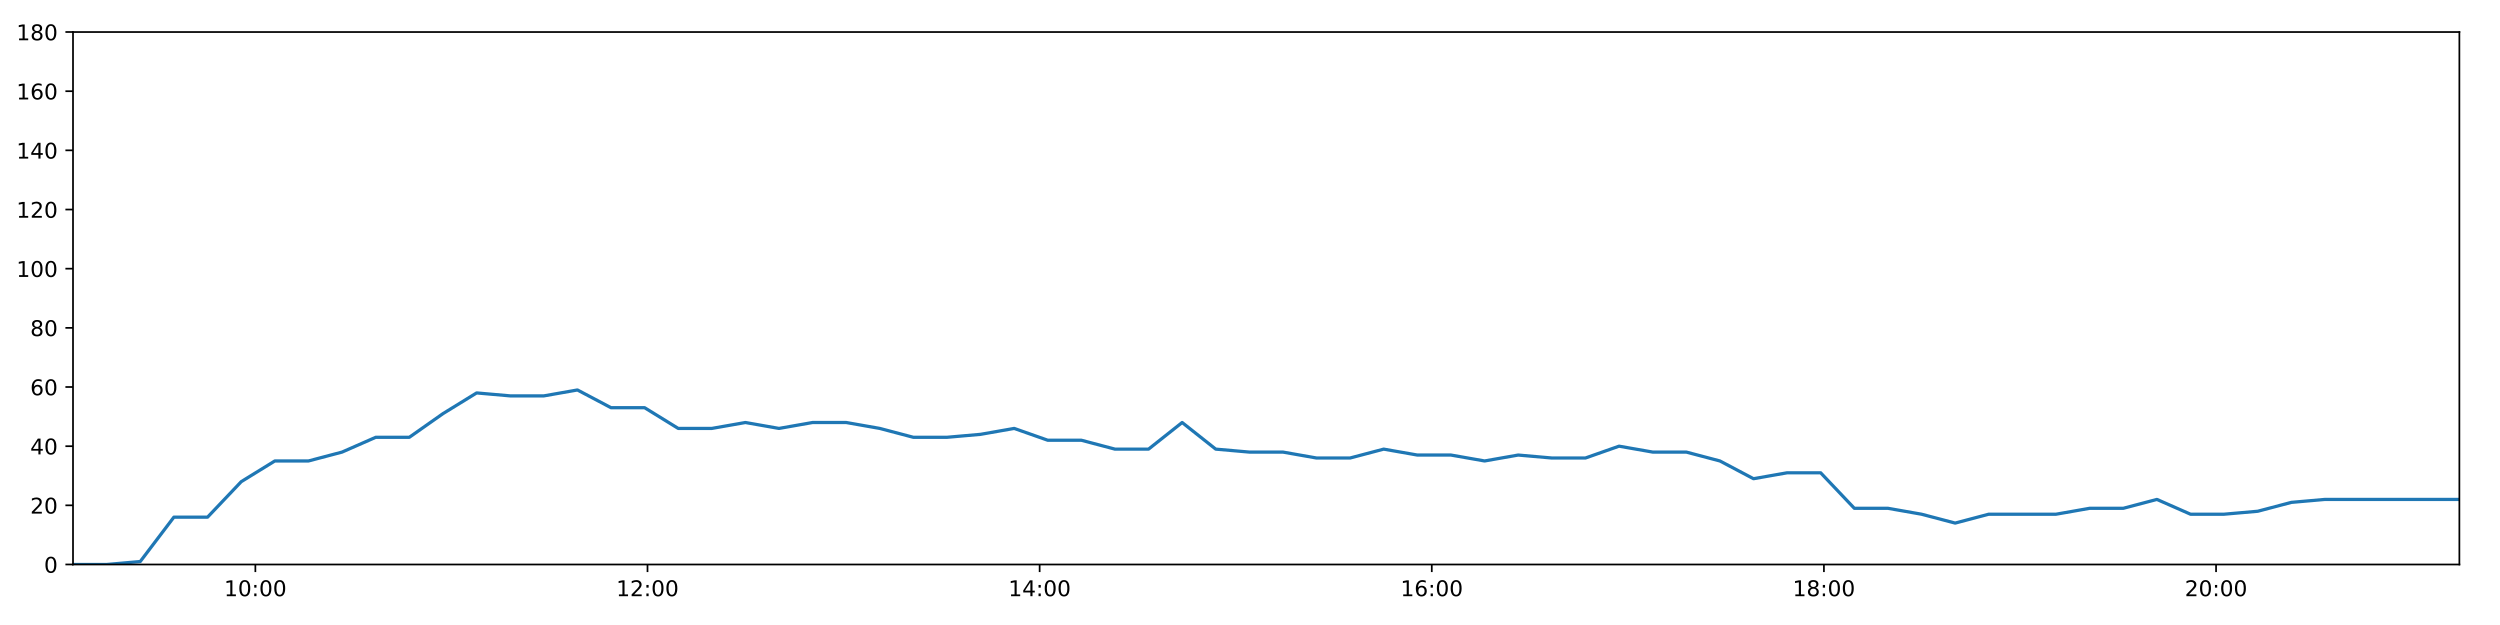
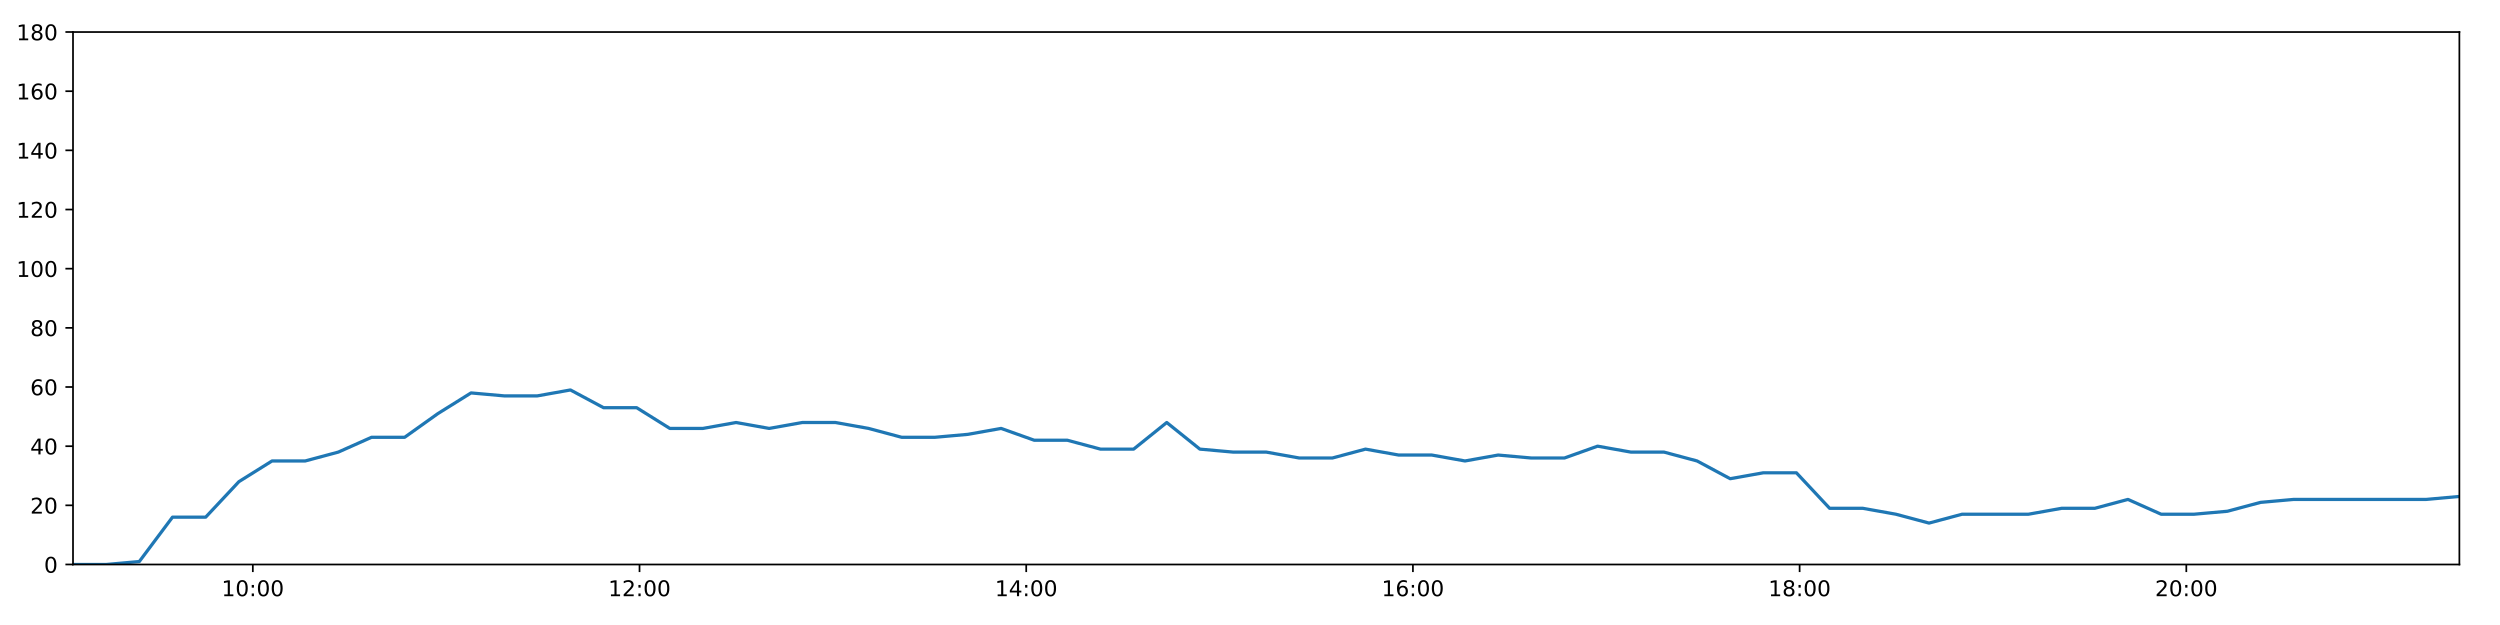
<svg xmlns="http://www.w3.org/2000/svg" xmlns:xlink="http://www.w3.org/1999/xlink" height="288pt" version="1.1" viewBox="0 0 1152 288" width="1152pt">
  <defs>
    <style type="text/css">
*{stroke-linecap:butt;stroke-linejoin:round;}
  </style>
  </defs>
  <g id="figure_1">
    <g id="patch_1">
      <path d="M 0 288  L 1152 288  L 1152 0  L 0 0  z " style="fill:#ffffff;" />
    </g>
    <g id="axes_1">
      <g id="patch_2">
        <path d="M 33.64 260.12  L 1133.28 260.12  L 1133.28 14.76  L 33.64 14.76  z " style="fill:#ffffff;" />
      </g>
      <g id="matplotlib.axis_1">
        <g id="xtick_1">
          <g id="line2d_1">
            <defs>
-               <path d="M 0 0  L 0 3.5  " id="me85f56299f" style="stroke:#000000;stroke-width:0.8;" />
-             </defs>
-             <g>
-               <use style="stroke:#000000;stroke-width:0.8;" x="117.67" xlink:href="#me85f56299f" y="260.12" />
+               <path d="M 0 0  L 0 3.5  " id="mfb9b330436" style="stroke:#000000;stroke-width:0.8;" />
+             </defs>
+             <g>
+               <use style="stroke:#000000;stroke-width:0.8;" x="116.504" xlink:href="#mfb9b330436" y="260.12" />
            </g>
          </g>
          <g id="text_1">
            <defs>
              <path d="M 12.406 8.297  L 28.516 8.297  L 28.516 63.922  L 10.984 60.406  L 10.984 69.391  L 28.422 72.906  L 38.281 72.906  L 38.281 8.297  L 54.391 8.297  L 54.391 0  L 12.406 0  z " id="DejaVuSans-49" />
              <path d="M 31.781 66.406  Q 24.172 66.406 20.328 58.906  Q 16.5 51.422 16.5 36.375  Q 16.5 21.391 20.328 13.891  Q 24.172 6.391 31.781 6.391  Q 39.453 6.391 43.281 13.891  Q 47.125 21.391 47.125 36.375  Q 47.125 51.422 43.281 58.906  Q 39.453 66.406 31.781 66.406  z M 31.781 74.219  Q 44.047 74.219 50.516 64.516  Q 56.984 54.828 56.984 36.375  Q 56.984 17.969 50.516 8.266  Q 44.047 -1.422 31.781 -1.422  Q 19.531 -1.422 13.062 8.266  Q 6.594 17.969 6.594 36.375  Q 6.594 54.828 13.062 64.516  Q 19.531 74.219 31.781 74.219  z " id="DejaVuSans-48" />
              <path d="M 11.719 12.406  L 22.016 12.406  L 22.016 0  L 11.719 0  z M 11.719 51.703  L 22.016 51.703  L 22.016 39.312  L 11.719 39.312  z " id="DejaVuSans-58" />
            </defs>
-             <g transform="translate(103.2606 274.7184)scale(0.1 -0.1)">
+             <g transform="translate(102.0941 274.7184)scale(0.1 -0.1)">
              <use xlink:href="#DejaVuSans-49" />
              <use x="63.623" xlink:href="#DejaVuSans-48" />
              <use x="127.246" xlink:href="#DejaVuSans-58" />
              <use x="160.938" xlink:href="#DejaVuSans-48" />
              <use x="224.561" xlink:href="#DejaVuSans-48" />
            </g>
          </g>
        </g>
        <g id="xtick_2">
          <g id="line2d_2">
            <g>
-               <use style="stroke:#000000;stroke-width:0.8;" x="298.368" xlink:href="#me85f56299f" y="260.12" />
+               <use style="stroke:#000000;stroke-width:0.8;" x="294.693" xlink:href="#mfb9b330436" y="260.12" />
            </g>
          </g>
          <g id="text_2">
            <defs>
              <path d="M 19.188 8.297  L 53.609 8.297  L 53.609 0  L 7.328 0  L 7.328 8.297  Q 12.938 14.109 22.625 23.891  Q 32.328 33.688 34.812 36.531  Q 39.547 41.844 41.422 45.531  Q 43.312 49.219 43.312 52.781  Q 43.312 58.594 39.234 62.25  Q 35.156 65.922 28.609 65.922  Q 23.969 65.922 18.812 64.312  Q 13.672 62.703 7.812 59.422  L 7.812 69.391  Q 13.766 71.781 18.938 73  Q 24.125 74.219 28.422 74.219  Q 39.75 74.219 46.484 68.547  Q 53.219 62.891 53.219 53.422  Q 53.219 48.922 51.531 44.891  Q 49.859 40.875 45.406 35.406  Q 44.188 33.984 37.641 27.219  Q 31.109 20.453 19.188 8.297  z " id="DejaVuSans-50" />
            </defs>
-             <g transform="translate(283.9589 274.7184)scale(0.1 -0.1)">
+             <g transform="translate(280.2841 274.7184)scale(0.1 -0.1)">
              <use xlink:href="#DejaVuSans-49" />
              <use x="63.623" xlink:href="#DejaVuSans-50" />
              <use x="127.246" xlink:href="#DejaVuSans-58" />
              <use x="160.938" xlink:href="#DejaVuSans-48" />
              <use x="224.561" xlink:href="#DejaVuSans-48" />
            </g>
          </g>
        </g>
        <g id="xtick_3">
          <g id="line2d_3">
            <g>
-               <use style="stroke:#000000;stroke-width:0.8;" x="479.067" xlink:href="#me85f56299f" y="260.12" />
+               <use style="stroke:#000000;stroke-width:0.8;" x="472.883" xlink:href="#mfb9b330436" y="260.12" />
            </g>
          </g>
          <g id="text_3">
            <defs>
              <path d="M 37.797 64.312  L 12.891 25.391  L 37.797 25.391  z M 35.203 72.906  L 47.609 72.906  L 47.609 25.391  L 58.016 25.391  L 58.016 17.188  L 47.609 17.188  L 47.609 0  L 37.797 0  L 37.797 17.188  L 4.891 17.188  L 4.891 26.703  z " id="DejaVuSans-52" />
            </defs>
-             <g transform="translate(464.6572 274.7184)scale(0.1 -0.1)">
+             <g transform="translate(458.4741 274.7184)scale(0.1 -0.1)">
              <use xlink:href="#DejaVuSans-49" />
              <use x="63.623" xlink:href="#DejaVuSans-52" />
              <use x="127.246" xlink:href="#DejaVuSans-58" />
              <use x="160.938" xlink:href="#DejaVuSans-48" />
              <use x="224.561" xlink:href="#DejaVuSans-48" />
            </g>
          </g>
        </g>
        <g id="xtick_4">
          <g id="line2d_4">
            <g>
-               <use style="stroke:#000000;stroke-width:0.8;" x="659.765" xlink:href="#me85f56299f" y="260.12" />
+               <use style="stroke:#000000;stroke-width:0.8;" x="651.073" xlink:href="#mfb9b330436" y="260.12" />
            </g>
          </g>
          <g id="text_4">
            <defs>
              <path d="M 33.016 40.375  Q 26.375 40.375 22.484 35.828  Q 18.609 31.297 18.609 23.391  Q 18.609 15.531 22.484 10.953  Q 26.375 6.391 33.016 6.391  Q 39.656 6.391 43.531 10.953  Q 47.406 15.531 47.406 23.391  Q 47.406 31.297 43.531 35.828  Q 39.656 40.375 33.016 40.375  z M 52.594 71.297  L 52.594 62.312  Q 48.875 64.062 45.094 64.984  Q 41.312 65.922 37.594 65.922  Q 27.828 65.922 22.672 59.328  Q 17.531 52.734 16.797 39.406  Q 19.672 43.656 24.016 45.922  Q 28.375 48.188 33.594 48.188  Q 44.578 48.188 50.953 41.516  Q 57.328 34.859 57.328 23.391  Q 57.328 12.156 50.688 5.359  Q 44.047 -1.422 33.016 -1.422  Q 20.359 -1.422 13.672 8.266  Q 6.984 17.969 6.984 36.375  Q 6.984 53.656 15.188 63.938  Q 23.391 74.219 37.203 74.219  Q 40.922 74.219 44.703 73.484  Q 48.484 72.75 52.594 71.297  z " id="DejaVuSans-54" />
            </defs>
-             <g transform="translate(645.3555 274.7184)scale(0.1 -0.1)">
+             <g transform="translate(636.664 274.7184)scale(0.1 -0.1)">
              <use xlink:href="#DejaVuSans-49" />
              <use x="63.623" xlink:href="#DejaVuSans-54" />
              <use x="127.246" xlink:href="#DejaVuSans-58" />
              <use x="160.938" xlink:href="#DejaVuSans-48" />
              <use x="224.561" xlink:href="#DejaVuSans-48" />
            </g>
          </g>
        </g>
        <g id="xtick_5">
          <g id="line2d_5">
            <g>
-               <use style="stroke:#000000;stroke-width:0.8;" x="840.463" xlink:href="#me85f56299f" y="260.12" />
+               <use style="stroke:#000000;stroke-width:0.8;" x="829.263" xlink:href="#mfb9b330436" y="260.12" />
            </g>
          </g>
          <g id="text_5">
            <defs>
              <path d="M 31.781 34.625  Q 24.75 34.625 20.719 30.859  Q 16.703 27.094 16.703 20.516  Q 16.703 13.922 20.719 10.156  Q 24.75 6.391 31.781 6.391  Q 38.812 6.391 42.859 10.172  Q 46.922 13.969 46.922 20.516  Q 46.922 27.094 42.891 30.859  Q 38.875 34.625 31.781 34.625  z M 21.922 38.812  Q 15.578 40.375 12.031 44.719  Q 8.5 49.078 8.5 55.328  Q 8.5 64.062 14.719 69.141  Q 20.953 74.219 31.781 74.219  Q 42.672 74.219 48.875 69.141  Q 55.078 64.062 55.078 55.328  Q 55.078 49.078 51.531 44.719  Q 48 40.375 41.703 38.812  Q 48.828 37.156 52.797 32.312  Q 56.781 27.484 56.781 20.516  Q 56.781 9.906 50.312 4.234  Q 43.844 -1.422 31.781 -1.422  Q 19.734 -1.422 13.25 4.234  Q 6.781 9.906 6.781 20.516  Q 6.781 27.484 10.781 32.312  Q 14.797 37.156 21.922 38.812  z M 18.312 54.391  Q 18.312 48.734 21.844 45.562  Q 25.391 42.391 31.781 42.391  Q 38.141 42.391 41.719 45.562  Q 45.312 48.734 45.312 54.391  Q 45.312 60.062 41.719 63.234  Q 38.141 66.406 31.781 66.406  Q 25.391 66.406 21.844 63.234  Q 18.312 60.062 18.312 54.391  z " id="DejaVuSans-56" />
            </defs>
-             <g transform="translate(826.0538 274.7184)scale(0.1 -0.1)">
+             <g transform="translate(814.854 274.7184)scale(0.1 -0.1)">
              <use xlink:href="#DejaVuSans-49" />
              <use x="63.623" xlink:href="#DejaVuSans-56" />
              <use x="127.246" xlink:href="#DejaVuSans-58" />
              <use x="160.938" xlink:href="#DejaVuSans-48" />
              <use x="224.561" xlink:href="#DejaVuSans-48" />
            </g>
          </g>
        </g>
        <g id="xtick_6">
          <g id="line2d_6">
            <g>
-               <use style="stroke:#000000;stroke-width:0.8;" x="1021.161" xlink:href="#me85f56299f" y="260.12" />
+               <use style="stroke:#000000;stroke-width:0.8;" x="1007.453" xlink:href="#mfb9b330436" y="260.12" />
            </g>
          </g>
          <g id="text_6">
-             <g transform="translate(1006.752 274.7184)scale(0.1 -0.1)">
+             <g transform="translate(993.044 274.7184)scale(0.1 -0.1)">
              <use xlink:href="#DejaVuSans-50" />
              <use x="63.623" xlink:href="#DejaVuSans-48" />
              <use x="127.246" xlink:href="#DejaVuSans-58" />
              <use x="160.938" xlink:href="#DejaVuSans-48" />
              <use x="224.561" xlink:href="#DejaVuSans-48" />
            </g>
          </g>
        </g>
      </g>
      <g id="matplotlib.axis_2">
        <g id="ytick_1">
          <g id="line2d_7">
            <defs>
-               <path d="M 0 0  L -3.5 0  " id="m207d6e9dcd" style="stroke:#000000;stroke-width:0.8;" />
-             </defs>
-             <g>
-               <use style="stroke:#000000;stroke-width:0.8;" x="33.64" xlink:href="#m207d6e9dcd" y="260.12" />
+               <path d="M 0 0  L -3.5 0  " id="m2f4566cafd" style="stroke:#000000;stroke-width:0.8;" />
+             </defs>
+             <g>
+               <use style="stroke:#000000;stroke-width:0.8;" x="33.64" xlink:href="#m2f4566cafd" y="260.12" />
            </g>
          </g>
          <g id="text_7">
            <g transform="translate(20.2775 263.9192)scale(0.1 -0.1)">
              <use xlink:href="#DejaVuSans-48" />
            </g>
          </g>
        </g>
        <g id="ytick_2">
          <g id="line2d_8">
            <g>
-               <use style="stroke:#000000;stroke-width:0.8;" x="33.64" xlink:href="#m207d6e9dcd" y="232.858" />
+               <use style="stroke:#000000;stroke-width:0.8;" x="33.64" xlink:href="#m2f4566cafd" y="232.858" />
            </g>
          </g>
          <g id="text_8">
            <g transform="translate(13.915 236.657)scale(0.1 -0.1)">
              <use xlink:href="#DejaVuSans-50" />
              <use x="63.623" xlink:href="#DejaVuSans-48" />
            </g>
          </g>
        </g>
        <g id="ytick_3">
          <g id="line2d_9">
            <g>
-               <use style="stroke:#000000;stroke-width:0.8;" x="33.64" xlink:href="#m207d6e9dcd" y="205.596" />
+               <use style="stroke:#000000;stroke-width:0.8;" x="33.64" xlink:href="#m2f4566cafd" y="205.596" />
            </g>
          </g>
          <g id="text_9">
            <g transform="translate(13.915 209.3948)scale(0.1 -0.1)">
              <use xlink:href="#DejaVuSans-52" />
              <use x="63.623" xlink:href="#DejaVuSans-48" />
            </g>
          </g>
        </g>
        <g id="ytick_4">
          <g id="line2d_10">
            <g>
-               <use style="stroke:#000000;stroke-width:0.8;" x="33.64" xlink:href="#m207d6e9dcd" y="178.333" />
+               <use style="stroke:#000000;stroke-width:0.8;" x="33.64" xlink:href="#m2f4566cafd" y="178.333" />
            </g>
          </g>
          <g id="text_10">
            <g transform="translate(13.915 182.1326)scale(0.1 -0.1)">
              <use xlink:href="#DejaVuSans-54" />
              <use x="63.623" xlink:href="#DejaVuSans-48" />
            </g>
          </g>
        </g>
        <g id="ytick_5">
          <g id="line2d_11">
            <g>
-               <use style="stroke:#000000;stroke-width:0.8;" x="33.64" xlink:href="#m207d6e9dcd" y="151.071" />
+               <use style="stroke:#000000;stroke-width:0.8;" x="33.64" xlink:href="#m2f4566cafd" y="151.071" />
            </g>
          </g>
          <g id="text_11">
            <g transform="translate(13.915 154.8703)scale(0.1 -0.1)">
              <use xlink:href="#DejaVuSans-56" />
              <use x="63.623" xlink:href="#DejaVuSans-48" />
            </g>
          </g>
        </g>
        <g id="ytick_6">
          <g id="line2d_12">
            <g>
-               <use style="stroke:#000000;stroke-width:0.8;" x="33.64" xlink:href="#m207d6e9dcd" y="123.809" />
+               <use style="stroke:#000000;stroke-width:0.8;" x="33.64" xlink:href="#m2f4566cafd" y="123.809" />
            </g>
          </g>
          <g id="text_12">
            <g transform="translate(7.5525 127.6081)scale(0.1 -0.1)">
              <use xlink:href="#DejaVuSans-49" />
              <use x="63.623" xlink:href="#DejaVuSans-48" />
              <use x="127.246" xlink:href="#DejaVuSans-48" />
            </g>
          </g>
        </g>
        <g id="ytick_7">
          <g id="line2d_13">
            <g>
-               <use style="stroke:#000000;stroke-width:0.8;" x="33.64" xlink:href="#m207d6e9dcd" y="96.547" />
+               <use style="stroke:#000000;stroke-width:0.8;" x="33.64" xlink:href="#m2f4566cafd" y="96.547" />
            </g>
          </g>
          <g id="text_13">
            <g transform="translate(7.5525 100.3459)scale(0.1 -0.1)">
              <use xlink:href="#DejaVuSans-49" />
              <use x="63.623" xlink:href="#DejaVuSans-50" />
              <use x="127.246" xlink:href="#DejaVuSans-48" />
            </g>
          </g>
        </g>
        <g id="ytick_8">
          <g id="line2d_14">
            <g>
-               <use style="stroke:#000000;stroke-width:0.8;" x="33.64" xlink:href="#m207d6e9dcd" y="69.284" />
+               <use style="stroke:#000000;stroke-width:0.8;" x="33.64" xlink:href="#m2f4566cafd" y="69.284" />
            </g>
          </g>
          <g id="text_14">
            <g transform="translate(7.5525 73.08366)scale(0.1 -0.1)">
              <use xlink:href="#DejaVuSans-49" />
              <use x="63.623" xlink:href="#DejaVuSans-52" />
              <use x="127.246" xlink:href="#DejaVuSans-48" />
            </g>
          </g>
        </g>
        <g id="ytick_9">
          <g id="line2d_15">
            <g>
-               <use style="stroke:#000000;stroke-width:0.8;" x="33.64" xlink:href="#m207d6e9dcd" y="42.022" />
+               <use style="stroke:#000000;stroke-width:0.8;" x="33.64" xlink:href="#m2f4566cafd" y="42.022" />
            </g>
          </g>
          <g id="text_15">
            <g transform="translate(7.5525 45.82144)scale(0.1 -0.1)">
              <use xlink:href="#DejaVuSans-49" />
              <use x="63.623" xlink:href="#DejaVuSans-54" />
              <use x="127.246" xlink:href="#DejaVuSans-48" />
            </g>
          </g>
        </g>
        <g id="ytick_10">
          <g id="line2d_16">
            <g>
-               <use style="stroke:#000000;stroke-width:0.8;" x="33.64" xlink:href="#m207d6e9dcd" y="14.76" />
+               <use style="stroke:#000000;stroke-width:0.8;" x="33.64" xlink:href="#m2f4566cafd" y="14.76" />
            </g>
          </g>
          <g id="text_16">
            <g transform="translate(7.5525 18.55922)scale(0.1 -0.1)">
              <use xlink:href="#DejaVuSans-49" />
              <use x="63.623" xlink:href="#DejaVuSans-56" />
              <use x="127.246" xlink:href="#DejaVuSans-48" />
            </g>
          </g>
        </g>
      </g>
      <g id="line2d_17">
-         <path clip-path="url(#pf68d7eb5db)" d="M 33.64 260.12  L 49.127 260.12  L 64.616 258.757  L 80.127 238.31  L 95.635 238.31  L 111.159 221.953  L 126.638 212.411  L 142.145 212.411  L 157.624 208.322  L 173.133 201.506  L 188.616 201.506  L 204.122 190.601  L 219.635 181.06  L 235.122 182.423  L 250.603 182.423  L 266.087 179.696  L 281.559 187.875  L 297.045 187.875  L 312.521 197.417  L 328.011 197.417  L 343.484 194.691  L 358.958 197.417  L 374.438 194.691  L 389.924 194.691  L 405.403 197.417  L 420.876 201.506  L 436.351 201.506  L 451.835 200.143  L 467.345 197.417  L 482.825 202.869  L 498.305 202.869  L 513.782 206.959  L 529.256 206.959  L 544.732 194.691  L 560.208 206.959  L 575.702 208.322  L 591.178 208.322  L 606.652 211.048  L 622.127 211.048  L 637.601 206.959  L 653.11 209.685  L 668.585 209.685  L 684.097 212.411  L 699.588 209.685  L 715.066 211.048  L 730.575 211.048  L 746.054 205.596  L 761.578 208.322  L 777.06 208.322  L 792.536 212.411  L 808.012 220.59  L 823.49 217.864  L 838.962 217.864  L 854.475 234.221  L 869.95 234.221  L 885.428 236.947  L 900.939 241.036  L 916.419 236.947  L 931.921 236.947  L 947.438 236.947  L 962.931 234.221  L 978.428 234.221  L 993.906 230.132  L 1009.381 236.947  L 1024.866 236.947  L 1040.378 235.584  L 1055.855 231.495  L 1071.335 230.132  L 1086.845 230.132  L 1102.322 230.132  L 1117.799 230.132  L 1133.28 230.132  " style="fill:none;stroke:#1f77b4;stroke-linecap:square;stroke-width:1.5;" />
+         <path clip-path="url(#p943cf8d372)" d="M 33.64 260.12  L 48.912 260.12  L 64.186 258.757  L 79.482 238.31  L 94.774 238.31  L 110.083 221.953  L 125.347 212.411  L 140.639 212.411  L 155.903 208.322  L 171.197 201.506  L 186.464 201.506  L 201.756 190.601  L 217.053 181.06  L 232.325 182.423  L 247.591 182.423  L 262.86 179.696  L 278.118 187.875  L 293.388 187.875  L 308.65 197.417  L 323.925 197.417  L 339.183 194.691  L 354.442 197.417  L 369.708 194.691  L 384.979 194.691  L 400.243 197.417  L 415.501 201.506  L 430.761 201.506  L 446.03 200.143  L 461.325 197.417  L 476.589 202.869  L 491.855 202.869  L 507.117 206.959  L 522.376 206.959  L 537.637 194.691  L 552.898 206.959  L 568.177 208.322  L 583.439 208.322  L 598.698 211.048  L 613.958 211.048  L 629.217 206.959  L 644.511 209.685  L 659.771 209.685  L 675.068 212.411  L 690.344 209.685  L 705.607 211.048  L 720.9 211.048  L 736.165 205.596  L 751.473 208.322  L 766.74 208.322  L 782.002 212.411  L 797.263 220.59  L 812.526 217.864  L 827.783 217.864  L 843.08 234.221  L 858.341 234.221  L 873.604 236.947  L 888.899 241.036  L 904.165 236.947  L 919.451 236.947  L 934.753 236.947  L 950.031 234.221  L 965.313 234.221  L 980.576 230.132  L 995.837 236.947  L 1011.106 236.947  L 1026.403 235.584  L 1041.665 231.495  L 1056.93 230.132  L 1072.226 230.132  L 1087.487 230.132  L 1102.75 230.132  L 1118.016 230.132  L 1133.28 228.768  " style="fill:none;stroke:#1f77b4;stroke-linecap:square;stroke-width:1.5;" />
      </g>
      <g id="patch_3">
        <path d="M 33.64 260.12  L 33.64 14.76  " style="fill:none;stroke:#000000;stroke-linecap:square;stroke-linejoin:miter;stroke-width:0.8;" />
      </g>
      <g id="patch_4">
        <path d="M 1133.28 260.12  L 1133.28 14.76  " style="fill:none;stroke:#000000;stroke-linecap:square;stroke-linejoin:miter;stroke-width:0.8;" />
      </g>
      <g id="patch_5">
        <path d="M 33.64 260.12  L 1133.28 260.12  " style="fill:none;stroke:#000000;stroke-linecap:square;stroke-linejoin:miter;stroke-width:0.8;" />
      </g>
      <g id="patch_6">
        <path d="M 33.64 14.76  L 1133.28 14.76  " style="fill:none;stroke:#000000;stroke-linecap:square;stroke-linejoin:miter;stroke-width:0.8;" />
      </g>
    </g>
  </g>
  <defs>
-     <clipPath id="pf68d7eb5db">
+     <clipPath id="p943cf8d372">
      <rect height="245.36" width="1099.64" x="33.64" y="14.76" />
    </clipPath>
  </defs>
</svg>
